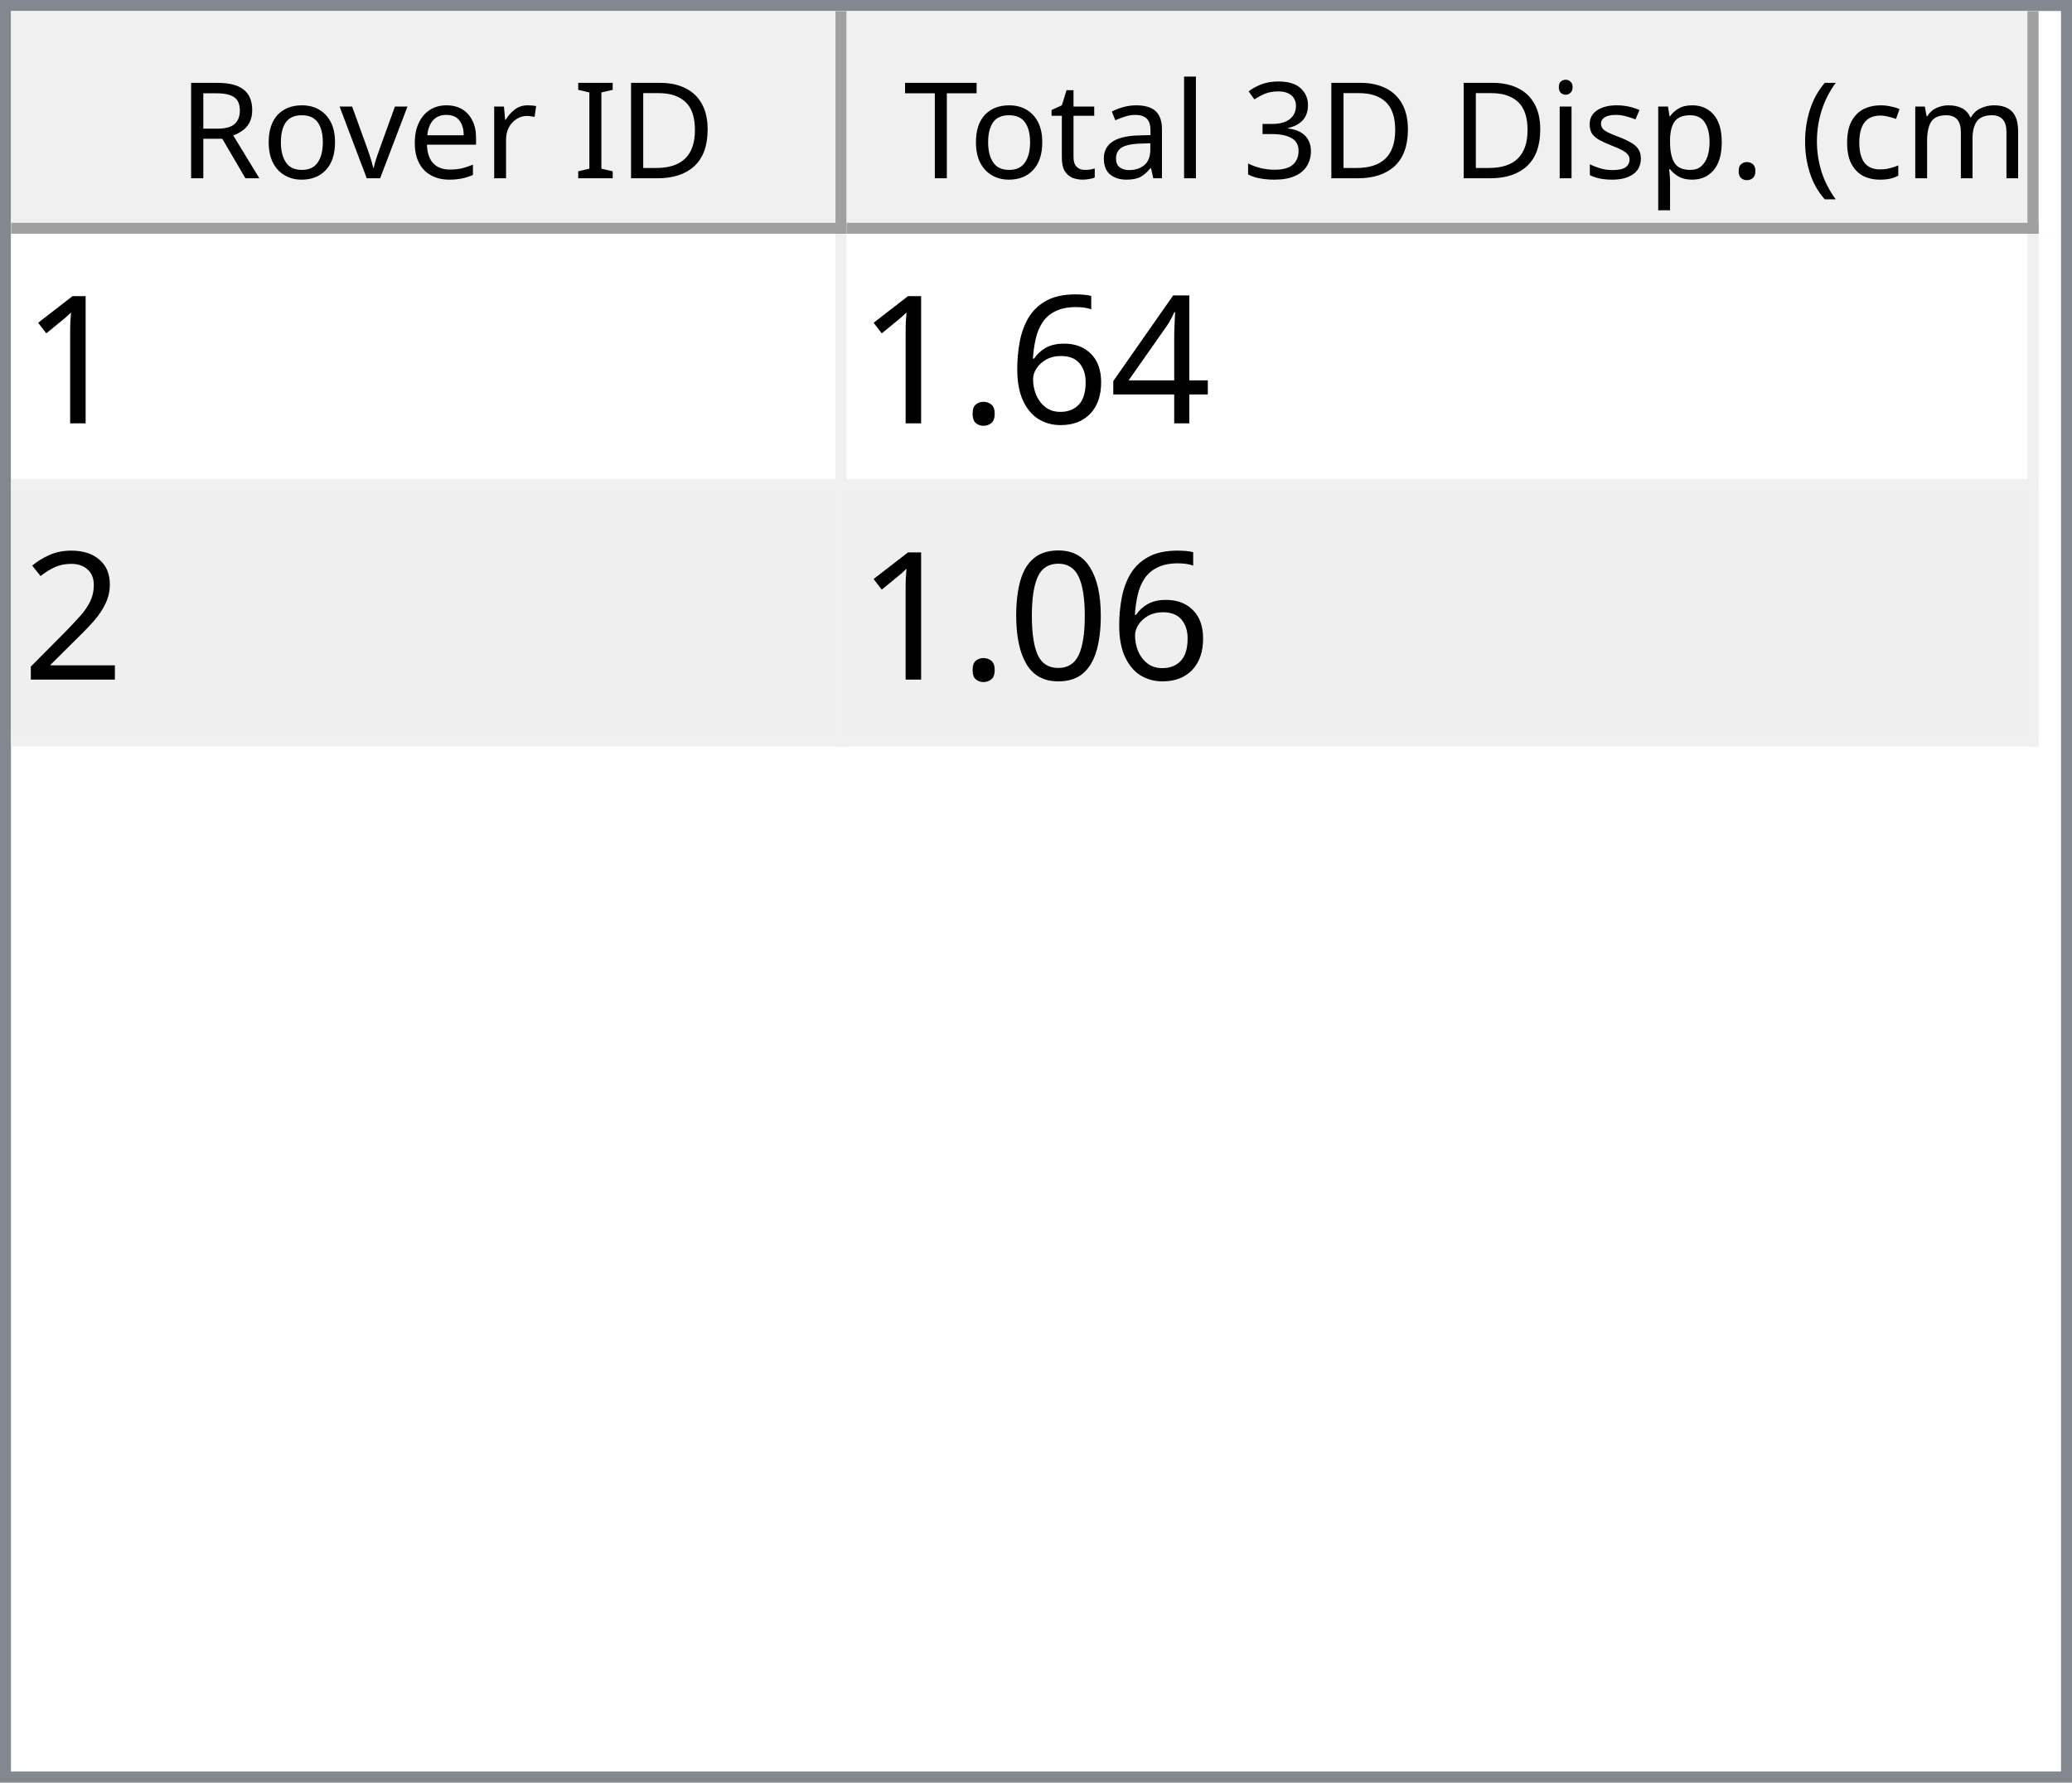
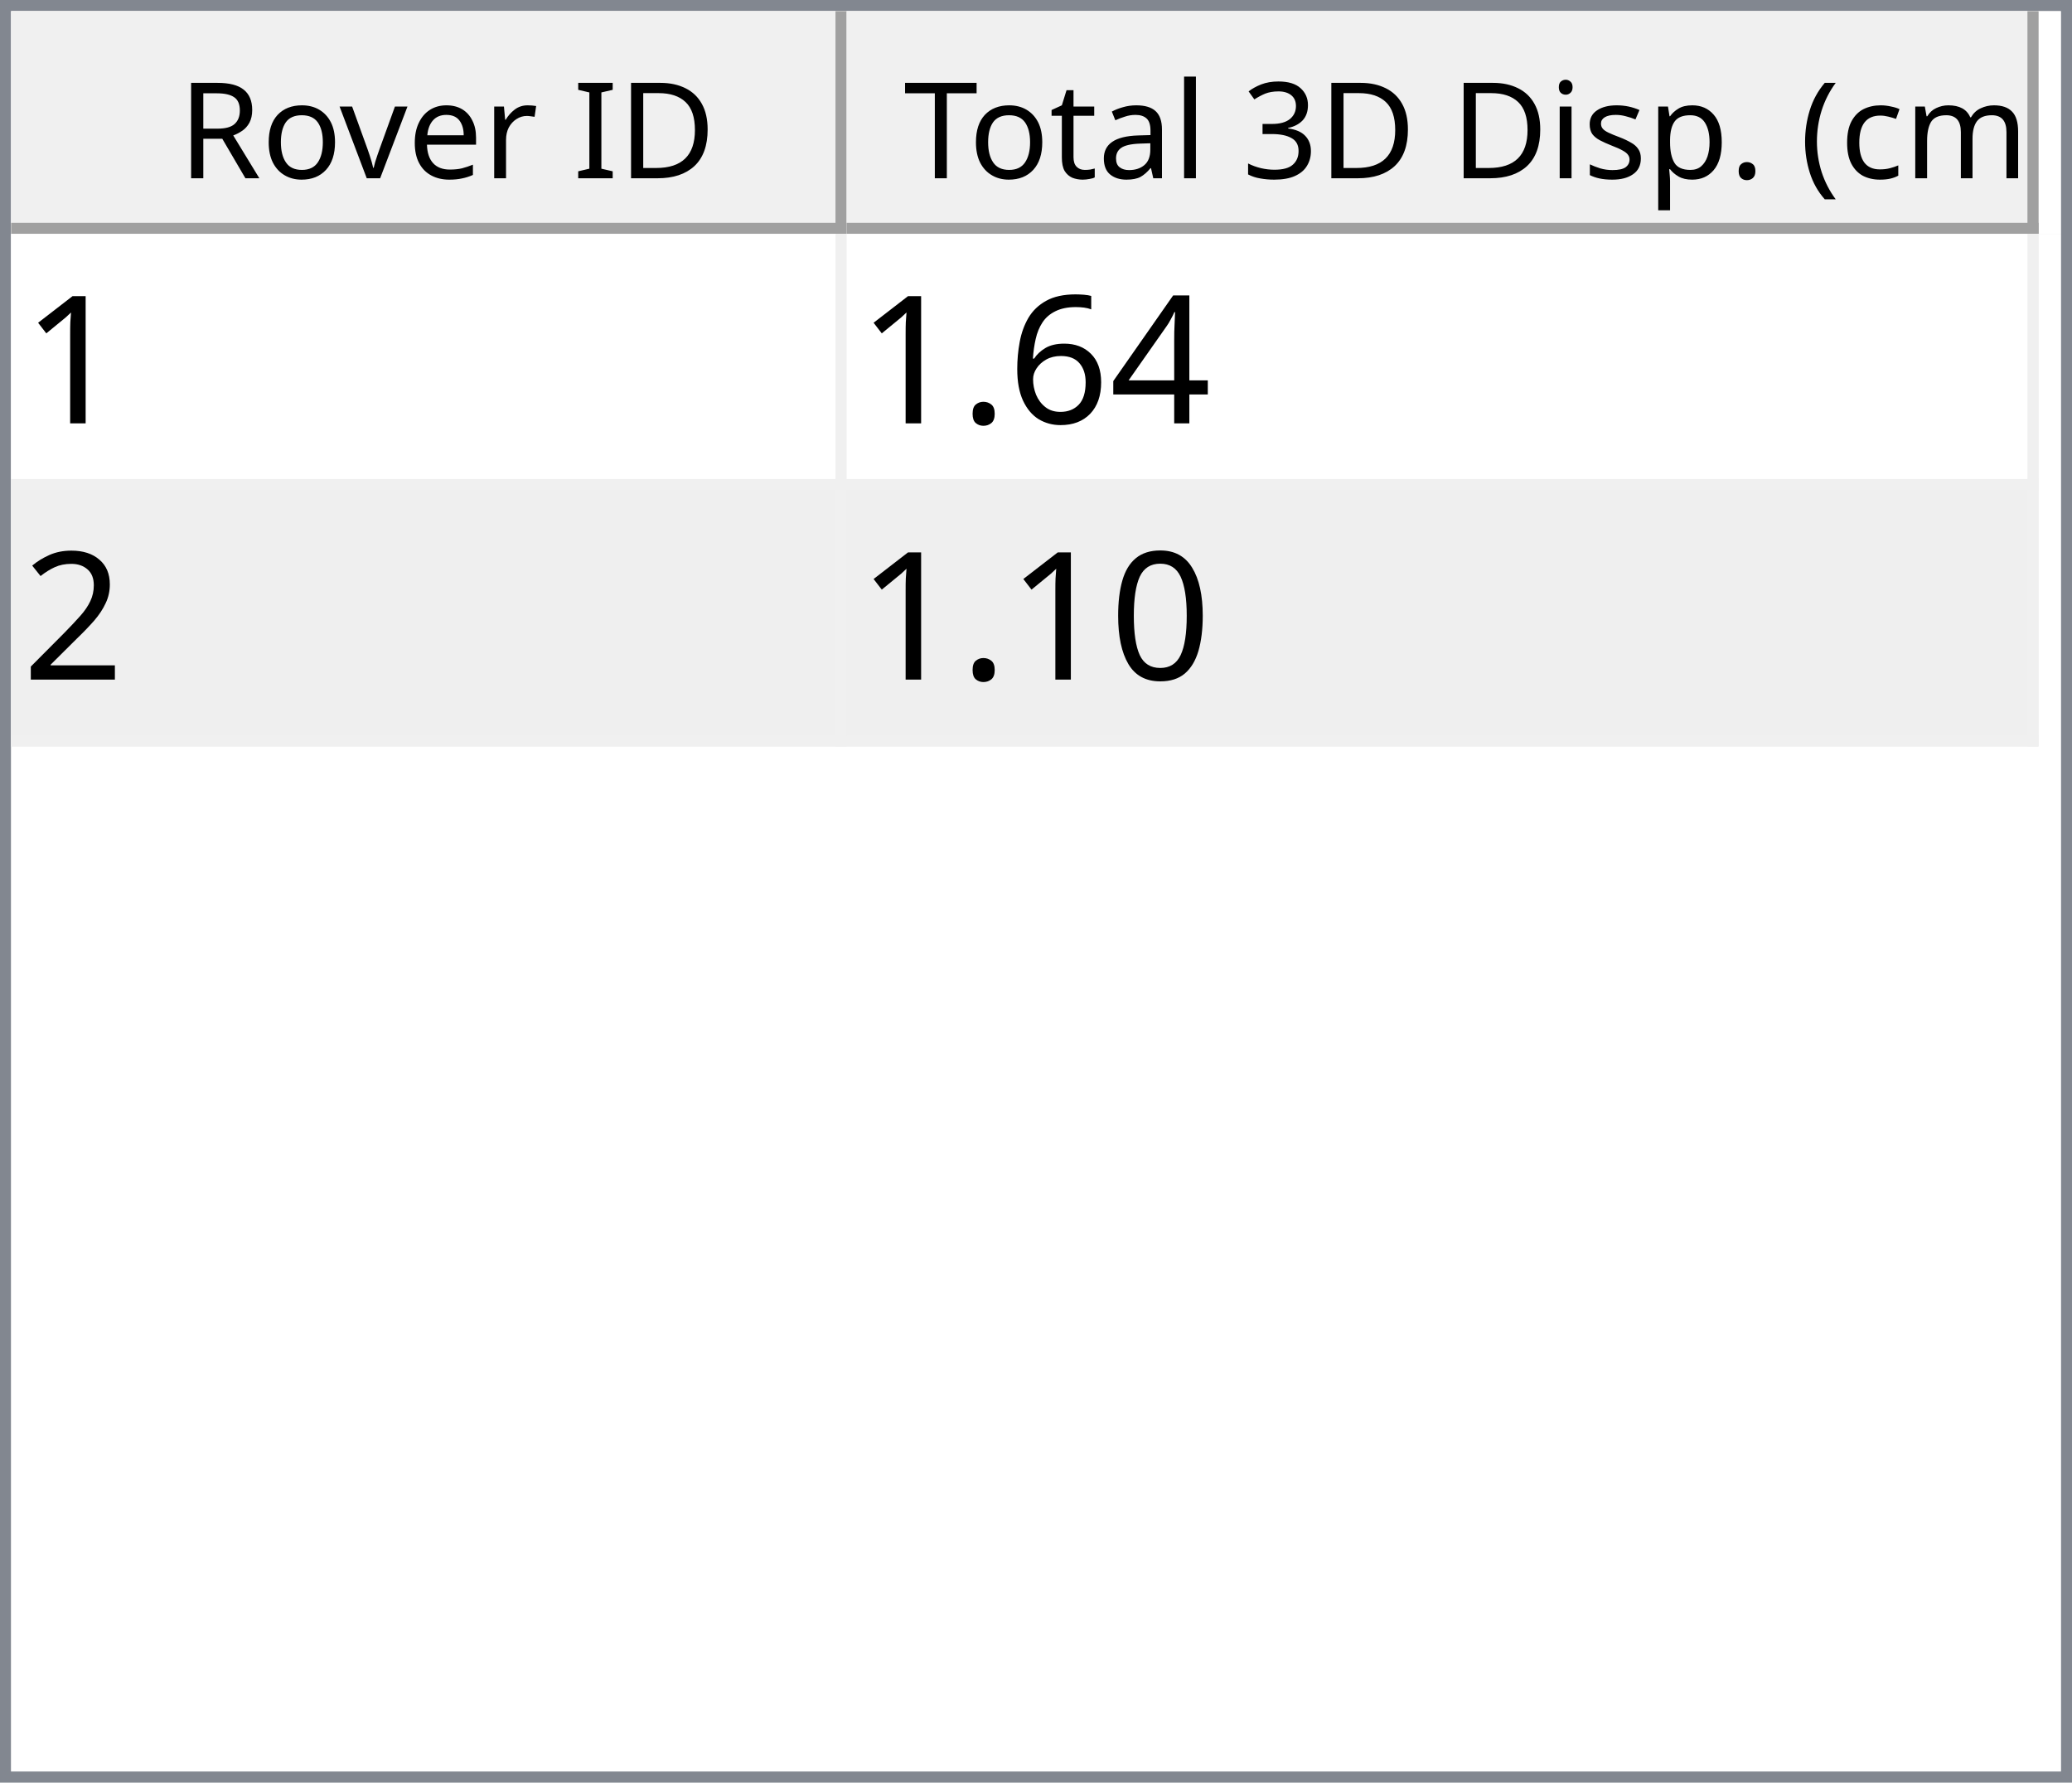
<svg xmlns="http://www.w3.org/2000/svg" style="fill-opacity:1; color-rendering:auto; color-interpolation:auto; text-rendering:auto; stroke:black; stroke-linecap:square; stroke-miterlimit:10; shape-rendering:auto; stroke-opacity:1; fill:black; stroke-dasharray:none; font-weight:normal; stroke-width:1; font-family:'Dialog'; font-style:normal; stroke-linejoin:miter; font-size:12px; stroke-dashoffset:0; image-rendering:auto;" width="186" height="160">
  <defs id="genericDefs" />
  <g>
    <defs id="defs1">
      <clipPath clipPathUnits="userSpaceOnUse" id="clipPath1">
        <path d="M0 0 L186 0 L186 160 L0 160 L0 0 Z" />
      </clipPath>
      <clipPath clipPathUnits="userSpaceOnUse" id="clipPath2">
        <path d="M0 0 L0 160 L186 160 L186 0 Z" />
      </clipPath>
      <clipPath clipPathUnits="userSpaceOnUse" id="clipPath3">
        <path d="M0 0 L0 20 L184 20 L184 0 Z" />
      </clipPath>
      <clipPath clipPathUnits="userSpaceOnUse" id="clipPath4">
        <path d="M0 0 L0 20 L75 20 L75 0 Z" />
      </clipPath>
      <clipPath clipPathUnits="userSpaceOnUse" id="clipPath5">
        <path d="M1 1 L1 19 L74 19 L74 1 Z" />
      </clipPath>
      <clipPath clipPathUnits="userSpaceOnUse" id="clipPath6">
        <path d="M0 0 L0 18 L73 18 L73 0 Z" />
      </clipPath>
      <clipPath clipPathUnits="userSpaceOnUse" id="clipPath7">
        <path d="M-0.5 -0.5 L-0.5 19.5 L74.5 19.5 L74.5 -0.5 Z" />
      </clipPath>
      <clipPath clipPathUnits="userSpaceOnUse" id="clipPath8">
        <path d="M0 0 L0 20 L107 20 L107 0 Z" />
      </clipPath>
      <clipPath clipPathUnits="userSpaceOnUse" id="clipPath9">
        <path d="M1 1 L1 19 L106 19 L106 1 Z" />
      </clipPath>
      <clipPath clipPathUnits="userSpaceOnUse" id="clipPath10">
        <path d="M0 0 L0 18 L105 18 L105 0 Z" />
      </clipPath>
      <clipPath clipPathUnits="userSpaceOnUse" id="clipPath11">
        <path d="M-0.5 -0.5 L-0.5 19.5 L106.5 19.5 L106.5 -0.5 Z" />
      </clipPath>
      <clipPath clipPathUnits="userSpaceOnUse" id="clipPath12">
        <path d="M0 0 L0 138 L184 138 L184 0 Z" />
      </clipPath>
      <clipPath clipPathUnits="userSpaceOnUse" id="clipPath13">
        <path d="M0 0 L0 46 L182 46 L182 0 Z" />
      </clipPath>
      <clipPath clipPathUnits="userSpaceOnUse" id="clipPath14">
        <path d="M-0.5 -0.5 L-0.5 45.5 L181.5 45.5 L181.5 -0.5 Z" />
      </clipPath>
      <clipPath clipPathUnits="userSpaceOnUse" id="clipPath15">
        <path d="M0 0 L0 22 L74 22 L74 0 Z" />
      </clipPath>
      <clipPath clipPathUnits="userSpaceOnUse" id="clipPath16">
        <path d="M0 0 L0 22 L106 22 L106 0 Z" />
      </clipPath>
      <font horiz-adv-x="64.551" id="font1">
        <font-face ascent="107.91" descent="25.098" units-per-em="100" style="font-style:normal; font-family:Segoe UI; font-weight:normal;" />
        <missing-glyph horiz-adv-x="64.551" d="M8.109 0 L8.109 68.266 L56.453 68.266 L56.453 0 L8.109 0 ZM15.328 7.234 L49.219 7.234 L49.219 61.031 L15.328 61.031 L15.328 7.234 Z" />
        <glyph unicode="D" horiz-adv-x="70.117" d="M9.188 0 L9.188 70.016 L28.516 70.016 Q65.531 70.016 65.531 35.891 Q65.531 19.672 55.25 9.836 Q44.969 0 27.734 0 L9.188 0 ZM17.391 62.594 L17.391 7.422 L27.828 7.422 Q41.609 7.422 49.273 14.797 Q56.938 22.172 56.938 35.688 Q56.938 62.594 28.328 62.594 L17.391 62.594 Z" />
        <glyph unicode="I" horiz-adv-x="26.611" d="M17.391 0 L9.188 0 L9.188 70.016 L17.391 70.016 L17.391 0 Z" />
        <glyph unicode=" " horiz-adv-x="27.393" d="" />
        <glyph unicode="r" horiz-adv-x="34.766" d="M34.188 41.891 Q32.078 43.5 28.125 43.5 Q23 43.5 19.555 38.672 Q16.109 33.844 16.109 25.484 L16.109 0 L8.109 0 L8.109 50 L16.109 50 L16.109 39.703 L16.312 39.703 Q18.016 44.969 21.531 47.922 Q25.047 50.875 29.391 50.875 Q32.516 50.875 34.188 50.203 L34.188 41.891 Z" />
        <glyph unicode="e" horiz-adv-x="52.295" d="M48.297 23 L12.984 23 Q13.188 14.656 17.484 10.109 Q21.781 5.562 29.297 5.562 Q37.75 5.562 44.828 11.141 L44.828 3.609 Q38.234 -1.172 27.391 -1.172 Q16.797 -1.172 10.742 5.641 Q4.688 12.453 4.688 24.812 Q4.688 36.469 11.305 43.82 Q17.922 51.172 27.734 51.172 Q37.547 51.172 42.922 44.828 Q48.297 38.484 48.297 27.203 L48.297 23 ZM40.094 29.781 Q40.047 36.719 36.75 40.578 Q33.453 44.438 27.594 44.438 Q21.922 44.438 17.969 40.383 Q14.016 36.328 13.094 29.781 L40.094 29.781 Z" />
        <glyph unicode="v" horiz-adv-x="47.9" d="M47.406 50 L27.484 0 L19.625 0 L0.688 50 L9.469 50 L22.172 13.672 Q23.578 9.672 23.922 6.688 L24.125 6.688 Q24.609 10.453 25.688 13.484 L38.969 50 L47.406 50 Z" />
        <glyph unicode="o" horiz-adv-x="58.594" d="M29 -1.172 Q17.922 -1.172 11.305 5.836 Q4.688 12.844 4.688 24.422 Q4.688 37.016 11.57 44.094 Q18.453 51.172 30.172 51.172 Q41.359 51.172 47.633 44.289 Q53.906 37.406 53.906 25.203 Q53.906 13.234 47.141 6.031 Q40.375 -1.172 29 -1.172 ZM29.594 44.438 Q21.875 44.438 17.383 39.188 Q12.891 33.938 12.891 24.703 Q12.891 15.828 17.43 10.695 Q21.969 5.562 29.594 5.562 Q37.359 5.562 41.531 10.594 Q45.703 15.625 45.703 24.906 Q45.703 34.281 41.531 39.359 Q37.359 44.438 29.594 44.438 Z" />
        <glyph unicode="R" horiz-adv-x="59.814" d="M59.375 0 L49.609 0 L37.891 19.625 Q36.281 22.359 34.766 24.289 Q33.25 26.219 31.664 27.438 Q30.078 28.656 28.25 29.219 Q26.422 29.781 24.125 29.781 L17.391 29.781 L17.391 0 L9.188 0 L9.188 70.016 L30.078 70.016 Q34.672 70.016 38.555 68.867 Q42.438 67.719 45.289 65.375 Q48.141 63.031 49.758 59.547 Q51.375 56.062 51.375 51.375 Q51.375 47.703 50.273 44.656 Q49.172 41.609 47.148 39.211 Q45.125 36.812 42.266 35.133 Q39.406 33.453 35.844 32.516 L35.844 32.328 Q37.594 31.547 38.891 30.547 Q40.188 29.547 41.359 28.18 Q42.531 26.812 43.68 25.078 Q44.828 23.344 46.234 21.047 L59.375 0 ZM17.391 62.594 L17.391 37.203 L28.516 37.203 Q31.594 37.203 34.203 38.133 Q36.812 39.062 38.719 40.797 Q40.625 42.531 41.703 45.047 Q42.781 47.562 42.781 50.688 Q42.781 56.297 39.141 59.445 Q35.5 62.594 28.609 62.594 L17.391 62.594 Z" />
        <glyph unicode=")" horiz-adv-x="30.176" d="M8.297 -15.922 L1.172 -15.922 Q16.406 2.344 16.406 26.812 Q16.406 51.469 1.078 70.016 L8.297 70.016 Q23.531 52.156 23.531 26.703 Q23.531 1.375 8.297 -15.922 Z" />
        <glyph unicode="m" horiz-adv-x="86.133" d="M79.109 0 L71.094 0 L71.094 28.719 Q71.094 37.016 68.531 40.727 Q65.969 44.438 59.906 44.438 Q54.781 44.438 51.195 39.75 Q47.609 35.062 47.609 28.516 L47.609 0 L39.594 0 L39.594 29.688 Q39.594 44.438 28.219 44.438 Q22.953 44.438 19.531 40.016 Q16.109 35.594 16.109 28.516 L16.109 0 L8.109 0 L8.109 50 L16.109 50 L16.109 42.094 L16.312 42.094 Q21.625 51.172 31.844 51.172 Q36.969 51.172 40.773 48.312 Q44.578 45.453 46 40.828 Q51.562 51.172 62.594 51.172 Q79.109 51.172 79.109 30.812 L79.109 0 Z" />
        <glyph unicode="c" horiz-adv-x="46.191" d="M42.188 2.297 Q36.422 -1.172 28.516 -1.172 Q17.828 -1.172 11.258 5.789 Q4.688 12.75 4.688 23.828 Q4.688 36.188 11.766 43.68 Q18.844 51.172 30.672 51.172 Q37.25 51.172 42.281 48.734 L42.281 40.531 Q36.719 44.438 30.375 44.438 Q22.703 44.438 17.797 38.945 Q12.891 33.453 12.891 24.516 Q12.891 15.719 17.508 10.641 Q22.125 5.562 29.891 5.562 Q36.422 5.562 42.188 9.906 L42.188 2.297 Z" />
        <glyph unicode="(" horiz-adv-x="30.176" d="M29.109 -15.922 L21.969 -15.922 Q6.844 1.375 6.844 26.703 Q6.844 52.156 21.969 70.016 L29.203 70.016 Q13.875 51.469 13.875 26.812 Q13.875 2.344 29.109 -15.922 Z" />
        <glyph unicode="." horiz-adv-x="21.68" d="M10.891 -1.078 Q8.641 -1.078 7.055 0.539 Q5.469 2.156 5.469 4.391 Q5.469 6.641 7.055 8.273 Q8.641 9.906 10.891 9.906 Q13.188 9.906 14.797 8.273 Q16.406 6.641 16.406 4.391 Q16.406 2.156 14.797 0.539 Q13.188 -1.078 10.891 -1.078 Z" />
        <glyph unicode="p" horiz-adv-x="58.789" d="M16.312 7.234 L16.109 7.234 L16.109 -23 L8.109 -23 L8.109 50 L16.109 50 L16.109 41.219 L16.312 41.219 Q22.219 51.172 33.594 51.172 Q43.266 51.172 48.688 44.461 Q54.109 37.75 54.109 26.469 Q54.109 13.922 48 6.375 Q41.891 -1.172 31.297 -1.172 Q21.578 -1.172 16.312 7.234 ZM16.109 27.391 L16.109 20.406 Q16.109 14.203 20.141 9.883 Q24.172 5.562 30.375 5.562 Q37.641 5.562 41.773 11.133 Q45.906 16.703 45.906 26.609 Q45.906 34.969 42.047 39.703 Q38.188 44.438 31.594 44.438 Q24.609 44.438 20.359 39.578 Q16.109 34.719 16.109 27.391 Z" />
        <glyph unicode="s" horiz-adv-x="42.432" d="M5.078 1.812 L5.078 10.406 Q11.625 5.562 19.484 5.562 Q30.031 5.562 30.031 12.594 Q30.031 14.594 29.125 15.992 Q28.219 17.391 26.68 18.461 Q25.141 19.531 23.07 20.383 Q21 21.234 18.609 22.172 Q15.281 23.484 12.766 24.828 Q10.25 26.172 8.57 27.859 Q6.891 29.547 6.031 31.695 Q5.172 33.844 5.172 36.719 Q5.172 40.234 6.789 42.945 Q8.406 45.656 11.086 47.484 Q13.766 49.312 17.211 50.242 Q20.656 51.172 24.312 51.172 Q30.812 51.172 35.938 48.922 L35.938 40.828 Q30.422 44.438 23.25 44.438 Q21 44.438 19.195 43.922 Q17.391 43.406 16.094 42.477 Q14.797 41.547 14.086 40.258 Q13.375 38.969 13.375 37.406 Q13.375 35.453 14.086 34.133 Q14.797 32.812 16.164 31.789 Q17.531 30.766 19.484 29.938 Q21.438 29.109 23.922 28.125 Q27.25 26.859 29.883 25.516 Q32.516 24.172 34.375 22.484 Q36.234 20.797 37.234 18.602 Q38.234 16.406 38.234 13.375 Q38.234 9.672 36.602 6.938 Q34.969 4.203 32.234 2.398 Q29.5 0.594 25.93 -0.289 Q22.359 -1.172 18.453 -1.172 Q10.75 -1.172 5.078 1.812 Z" />
        <glyph unicode="i" horiz-adv-x="24.219" d="M12.203 62.703 Q10.062 62.703 8.547 64.164 Q7.031 65.625 7.031 67.875 Q7.031 70.125 8.547 71.609 Q10.062 73.094 12.203 73.094 Q14.406 73.094 15.945 71.609 Q17.484 70.125 17.484 67.875 Q17.484 65.719 15.945 64.211 Q14.406 62.703 12.203 62.703 ZM16.109 0 L8.109 0 L8.109 50 L16.109 50 L16.109 0 Z" />
        <glyph unicode="3" horiz-adv-x="53.906" d="M46.531 19.828 Q46.531 15.094 44.75 11.211 Q42.969 7.328 39.719 4.57 Q36.469 1.812 31.93 0.297 Q27.391 -1.219 21.922 -1.219 Q11.922 -1.219 6 2.594 L6 11.188 Q13.094 5.609 22.219 5.609 Q25.875 5.609 28.828 6.539 Q31.781 7.469 33.906 9.227 Q36.031 10.984 37.18 13.477 Q38.328 15.969 38.328 19.094 Q38.328 32.812 18.797 32.812 L12.984 32.812 L12.984 39.594 L18.5 39.594 Q35.797 39.594 35.797 52.484 Q35.797 64.406 22.609 64.406 Q15.188 64.406 8.688 59.422 L8.688 67.188 Q15.375 71.188 24.609 71.188 Q29 71.188 32.57 69.969 Q36.141 68.75 38.68 66.555 Q41.219 64.359 42.609 61.281 Q44 58.203 44 54.5 Q44 40.672 30.031 36.719 L30.031 36.531 Q33.594 36.141 36.625 34.797 Q39.656 33.453 41.852 31.305 Q44.047 29.156 45.289 26.25 Q46.531 23.344 46.531 19.828 Z" />
        <glyph unicode="l" horiz-adv-x="24.219" d="M16.109 0 L8.109 0 L8.109 74.031 L16.109 74.031 L16.109 0 Z" />
        <glyph unicode="a" horiz-adv-x="50.879" d="M43.891 0 L35.891 0 L35.891 7.812 L35.688 7.812 Q30.469 -1.172 20.312 -1.172 Q12.844 -1.172 8.617 2.781 Q4.391 6.734 4.391 13.281 Q4.391 27.297 20.906 29.594 L35.891 31.688 Q35.891 44.438 25.594 44.438 Q16.547 44.438 9.281 38.281 L9.281 46.484 Q16.656 51.172 26.266 51.172 Q43.891 51.172 43.891 32.516 L43.891 0 ZM35.891 25.297 L23.828 23.641 Q18.266 22.859 15.43 20.875 Q12.594 18.891 12.594 13.875 Q12.594 10.203 15.211 7.883 Q17.828 5.562 22.172 5.562 Q28.125 5.562 32.008 9.742 Q35.891 13.922 35.891 20.312 L35.891 25.297 Z" />
        <glyph unicode="t" horiz-adv-x="33.887" d="M31.297 0.484 Q28.469 -1.078 23.828 -1.078 Q10.688 -1.078 10.688 13.578 L10.688 43.172 L2.094 43.172 L2.094 50 L10.688 50 L10.688 62.203 L18.703 64.797 L18.703 50 L31.297 50 L31.297 43.172 L18.703 43.172 L18.703 14.984 Q18.703 9.969 20.414 7.82 Q22.125 5.672 26.078 5.672 Q29.109 5.672 31.297 7.328 L31.297 0.484 Z" />
        <glyph unicode="T" horiz-adv-x="52.393" d="M50.594 62.594 L30.375 62.594 L30.375 0 L22.172 0 L22.172 62.594 L2 62.594 L2 70.016 L50.594 70.016 L50.594 62.594 Z" />
      </font>
      <font horiz-adv-x="75.0" id="font2">
        <font-face ascent="100.537" descent="21.973" units-per-em="100" style="font-style:normal; font-family:sans-serif; font-weight:normal;" />
        <missing-glyph horiz-adv-x="75.0" d="M12.5 0 L12.5 62.5 L62.5 62.5 L62.5 0 L12.5 0 ZM14.062 1.562 L60.938 1.562 L60.938 60.938 L14.062 60.938 L14.062 1.562 Z" />
        <glyph unicode="1" horiz-adv-x="55.615" d="M37.25 0 L28.469 0 L28.469 56 Q25.297 52.984 20.141 49.953 Q14.984 46.922 10.891 45.406 L10.891 53.906 Q18.266 57.375 23.781 62.305 Q29.297 67.234 31.594 71.875 L37.25 71.875 L37.25 0 Z" />
        <glyph unicode="4" horiz-adv-x="55.615" d="M32.328 0 L32.328 17.141 L1.266 17.141 L1.266 25.203 L33.938 71.578 L41.109 71.578 L41.109 25.203 L50.781 25.203 L50.781 17.141 L41.109 17.141 L41.109 0 L32.328 0 ZM32.328 25.203 L32.328 57.469 L9.906 25.203 L32.328 25.203 Z" />
        <glyph unicode="6" horiz-adv-x="55.615" d="M49.75 54.047 L41.016 53.375 Q39.844 58.547 37.703 60.891 Q34.125 64.656 28.906 64.656 Q24.703 64.656 21.531 62.312 Q17.391 59.281 14.992 53.469 Q12.594 47.656 12.5 36.922 Q15.672 41.75 20.266 44.094 Q24.859 46.438 29.891 46.438 Q38.672 46.438 44.852 39.969 Q51.031 33.5 51.031 23.25 Q51.031 16.5 48.125 10.719 Q45.219 4.938 40.141 1.859 Q35.062 -1.219 28.609 -1.219 Q17.625 -1.219 10.695 6.859 Q3.766 14.938 3.766 33.5 Q3.766 54.25 11.422 63.672 Q18.109 71.875 29.438 71.875 Q37.891 71.875 43.289 67.141 Q48.688 62.406 49.75 54.047 ZM13.875 23.188 Q13.875 18.656 15.797 14.508 Q17.719 10.359 21.188 8.18 Q24.656 6 28.469 6 Q34.031 6 38.039 10.492 Q42.047 14.984 42.047 22.703 Q42.047 30.125 38.086 34.398 Q34.125 38.672 28.125 38.672 Q22.172 38.672 18.023 34.398 Q13.875 30.125 13.875 23.188 Z" />
        <glyph unicode="." horiz-adv-x="27.783" d="M9.078 0 L9.078 10.016 L19.094 10.016 L19.094 0 L9.078 0 Z" />
        <glyph unicode="2" horiz-adv-x="55.615" d="M50.344 8.453 L50.344 0 L3.031 0 Q2.938 3.172 4.047 6.109 Q5.859 10.938 9.836 15.625 Q13.812 20.312 21.344 26.469 Q33.016 36.031 37.117 41.625 Q41.219 47.219 41.219 52.203 Q41.219 57.422 37.477 61.008 Q33.734 64.594 27.734 64.594 Q21.391 64.594 17.578 60.789 Q13.766 56.984 13.719 50.25 L4.688 51.172 Q5.609 61.281 11.664 66.578 Q17.719 71.875 27.938 71.875 Q38.234 71.875 44.242 66.164 Q50.25 60.453 50.25 52 Q50.25 47.703 48.492 43.555 Q46.734 39.406 42.656 34.812 Q38.578 30.219 29.109 22.219 Q21.188 15.578 18.945 13.211 Q16.703 10.844 15.234 8.453 L50.344 8.453 Z" />
        <glyph unicode="0" horiz-adv-x="55.615" d="M4.156 35.297 Q4.156 48 6.766 55.742 Q9.375 63.484 14.523 67.68 Q19.672 71.875 27.484 71.875 Q33.25 71.875 37.594 69.555 Q41.938 67.234 44.773 62.867 Q47.609 58.5 49.219 52.227 Q50.828 45.953 50.828 35.297 Q50.828 22.703 48.242 14.969 Q45.656 7.234 40.508 3.008 Q35.359 -1.219 27.484 -1.219 Q17.141 -1.219 11.234 6.203 Q4.156 15.141 4.156 35.297 ZM13.188 35.297 Q13.188 17.672 17.312 11.836 Q21.438 6 27.484 6 Q33.547 6 37.672 11.859 Q41.797 17.719 41.797 35.297 Q41.797 52.984 37.672 58.789 Q33.547 64.594 27.391 64.594 Q21.344 64.594 17.719 59.469 Q13.188 52.938 13.188 35.297 Z" />
      </font>
    </defs>
    <g style="fill:white; stroke:white;">
      <rect x="0" y="0" width="186" style="clip-path:url(#clipPath1); stroke:none;" height="160" />
    </g>
    <g style="fill:white; text-rendering:optimizeSpeed; color-rendering:optimizeSpeed; image-rendering:optimizeSpeed; shape-rendering:crispEdges; stroke:white; color-interpolation:sRGB;">
      <rect x="0" width="186" height="160" y="0" style="stroke:none;" />
      <path style="stroke:none;" d="M0 160 L186 160 L186 0 L0 0 Z" />
    </g>
    <g style="fill:rgb(240,240,240); font-family:'Segoe UI'; stroke:rgb(240,240,240);">
      <rect x="0" y="0" width="186" style="clip-path:url(#clipPath2); stroke:none;" height="160" />
    </g>
    <g style="fill:rgb(130,135,144); font-family:'Segoe UI'; stroke:rgb(130,135,144);">
      <path d="M0 0 L186 0 L186 160 L0 160 L0 0 ZM1 1 L185 1 L185 159 L1 159 L1 1 Z" style="fill-rule:evenodd; clip-path:url(#clipPath2); stroke:none;" />
    </g>
    <g style="fill:white; font-family:'Segoe UI'; stroke:white;" transform="translate(1,1)">
      <rect x="0" y="0" width="184" style="clip-path:url(#clipPath3); stroke:none;" height="20" />
    </g>
    <g style="fill:rgb(240,240,240); font-family:'Segoe UI'; stroke:rgb(240,240,240);" transform="translate(1,1)">
      <rect x="0" y="0" width="75" style="clip-path:url(#clipPath4); stroke:none;" height="20" />
    </g>
    <g style="font-family:'Segoe UI';" transform="translate(2,2)">
      <text x="14" xml:space="preserve" y="14" style="clip-path:url(#clipPath6); stroke:none;">Rover ID</text>
    </g>
    <g style="fill:rgb(160,160,160); font-family:'Segoe UI'; stroke:rgb(160,160,160); stroke-linejoin:bevel;" transform="translate(1.5,1.5)">
      <line x1="74" x2="74" y1="0" style="fill:none; clip-path:url(#clipPath7);" y2="19" />
    </g>
    <g style="fill:rgb(160,160,160); font-family:'Segoe UI'; stroke:rgb(160,160,160); stroke-linejoin:bevel;" transform="matrix(1,0,0,1,1,1) translate(0.5,0.5)">
      <line x1="0" x2="74" y1="19" style="fill:none; clip-path:url(#clipPath7);" y2="19" />
    </g>
    <g style="fill:rgb(240,240,240); font-family:'Segoe UI'; stroke:rgb(240,240,240);" transform="translate(76,1)">
      <rect x="0" y="0" width="107" style="clip-path:url(#clipPath8); stroke:none;" height="20" />
    </g>
    <g style="font-family:'Segoe UI';" transform="translate(77,2)">
      <text x="1" xml:space="preserve" y="14" style="clip-path:url(#clipPath10); stroke:none;"> Total 3D Disp. (cm)</text>
    </g>
    <g style="fill:rgb(160,160,160); font-family:'Segoe UI'; stroke:rgb(160,160,160); stroke-linejoin:bevel;" transform="translate(76.5,1.5)">
      <line x1="106" x2="106" y1="0" style="fill:none; clip-path:url(#clipPath11);" y2="19" />
    </g>
    <g style="fill:rgb(160,160,160); font-family:'Segoe UI'; stroke:rgb(160,160,160); stroke-linejoin:bevel;" transform="matrix(1,0,0,1,76,1) translate(0.5,0.5)">
      <line x1="0" x2="106" y1="19" style="fill:none; clip-path:url(#clipPath11);" y2="19" />
    </g>
    <g style="fill:white; font-family:'Segoe UI'; stroke:white;" transform="translate(1,21)">
      <rect x="0" y="0" width="184" style="clip-path:url(#clipPath12); stroke:none;" height="138" />
    </g>
    <g style="fill:rgb(240,240,240); font-size:16px; font-family:sans-serif; stroke:rgb(240,240,240);" transform="translate(1,21)">
      <rect x="0" y="0" width="182" style="clip-path:url(#clipPath13); stroke:none;" height="46" />
      <line transform="translate(0.5,0.5)" x1="0" x2="181" y1="22" style="clip-path:url(#clipPath14); fill:none; stroke-linejoin:bevel;" y2="22" />
    </g>
    <g transform="matrix(1,0,0,1,1,21) translate(0.5,0.5)" style="fill:rgb(240,240,240); font-size:16px; font-family:sans-serif; stroke:rgb(240,240,240); stroke-linejoin:bevel;">
      <line x1="0" x2="181" y1="45" style="fill:none; clip-path:url(#clipPath14);" y2="45" />
    </g>
    <g transform="matrix(1,0,0,1,1,21) translate(0.5,0.5)" style="fill:rgb(240,240,240); font-size:16px; font-family:sans-serif; stroke:rgb(240,240,240); stroke-linejoin:bevel;">
      <line x1="74" x2="74" y1="0" style="fill:none; clip-path:url(#clipPath14);" y2="45" />
    </g>
    <g transform="matrix(1,0,0,1,1,21) translate(0.5,0.5)" style="fill:rgb(240,240,240); font-size:16px; font-family:sans-serif; stroke:rgb(240,240,240); stroke-linejoin:bevel;">
      <line x1="181" x2="181" y1="0" style="fill:none; clip-path:url(#clipPath14);" y2="45" />
    </g>
    <g style="fill:white; font-size:16px; font-family:sans-serif; stroke:white;" transform="matrix(1,0,0,1,1,21)">
      <rect x="0" y="0" width="74" style="clip-path:url(#clipPath15); stroke:none;" height="22" />
      <text x="1" y="17" style="fill:black; clip-path:url(#clipPath15); stroke:none;" xml:space="preserve">1</text>
    </g>
    <g style="fill:white; font-size:16px; font-family:sans-serif; stroke:white;" transform="matrix(1,0,0,1,1,21) translate(75,0)">
      <rect x="0" y="0" width="106" style="clip-path:url(#clipPath16); stroke:none;" height="22" />
      <text x="1" y="17" style="fill:black; clip-path:url(#clipPath16); stroke:none;" xml:space="preserve">1.64</text>
    </g>
    <g style="fill:rgb(239,239,239); font-size:16px; font-family:sans-serif; stroke:rgb(239,239,239);" transform="matrix(1,0,0,1,1,21) translate(0,23)">
      <rect x="0" y="0" width="74" style="clip-path:url(#clipPath15); stroke:none;" height="22" />
      <text x="1" y="17" style="fill:black; clip-path:url(#clipPath15); stroke:none;" xml:space="preserve">2</text>
    </g>
    <g style="fill:rgb(239,239,239); font-size:16px; font-family:sans-serif; stroke:rgb(239,239,239);" transform="matrix(1,0,0,1,1,21) translate(75,23)">
      <rect x="0" y="0" width="106" style="clip-path:url(#clipPath16); stroke:none;" height="22" />
-       <text x="1" y="17" style="fill:black; clip-path:url(#clipPath16); stroke:none;" xml:space="preserve">1.06</text>
+       <text x="1" y="17" style="fill:black; clip-path:url(#clipPath16); stroke:none;" xml:space="preserve">1.10</text>
    </g>
  </g>
</svg>
